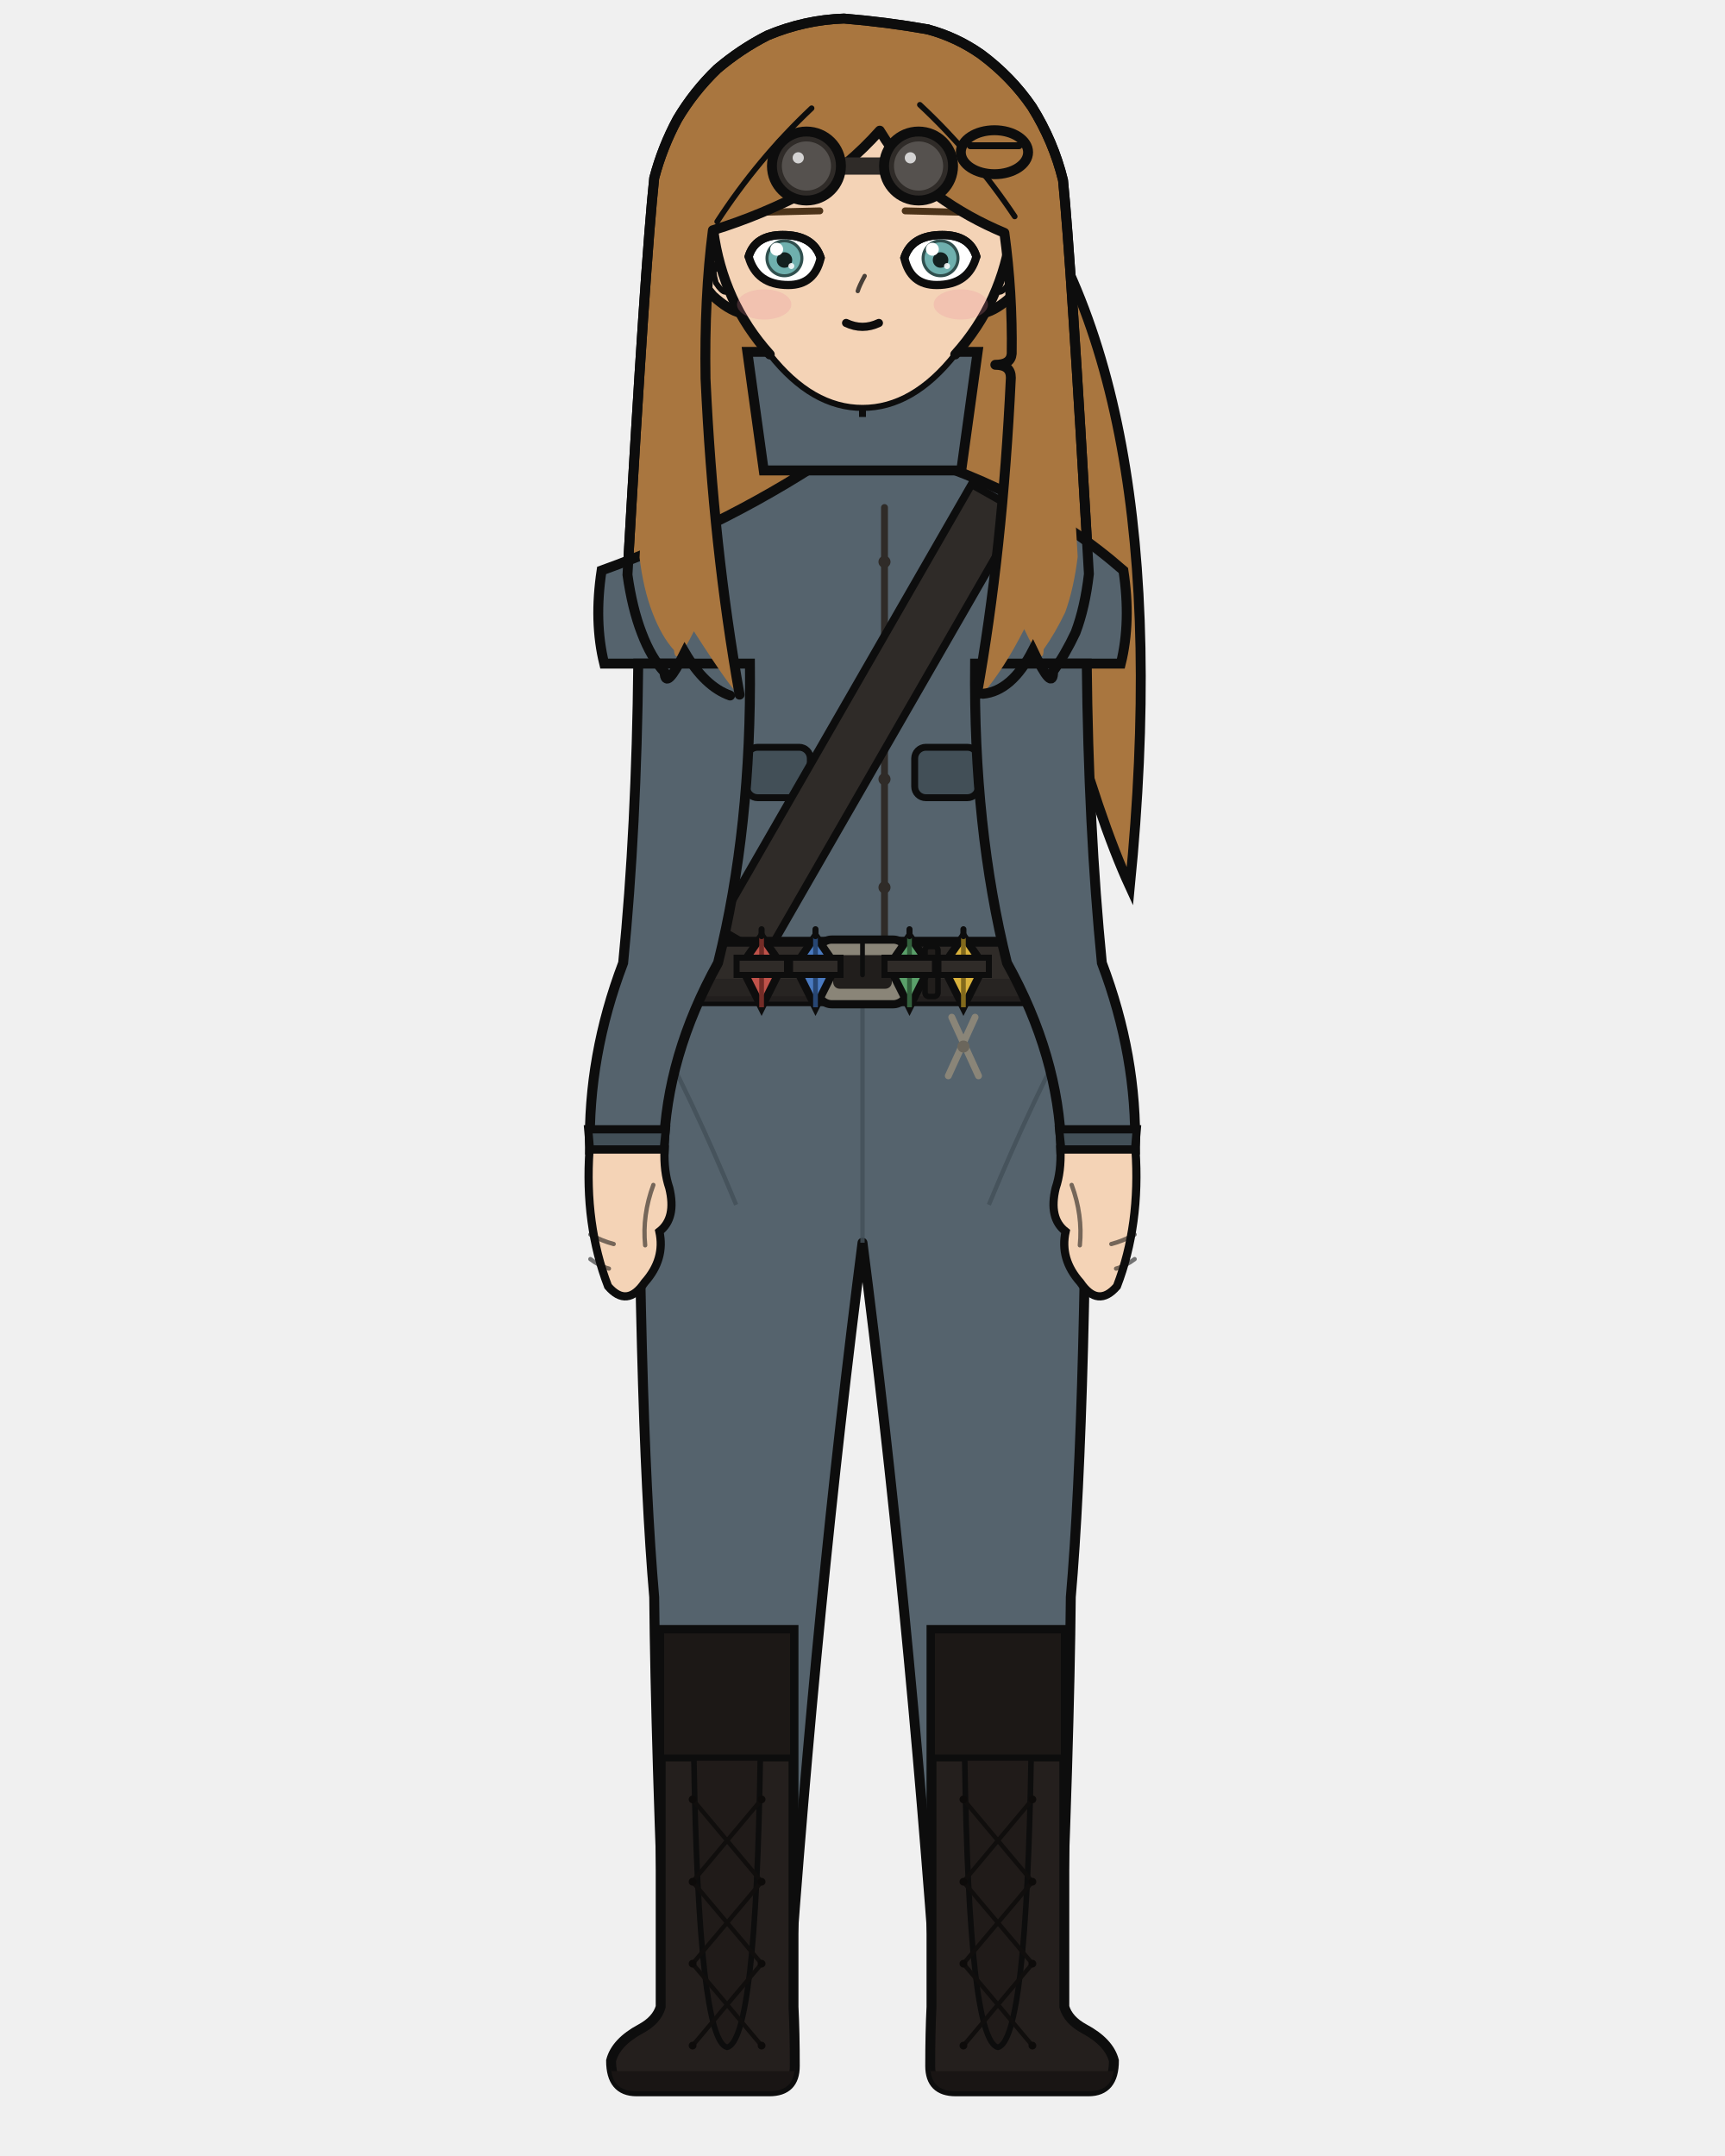
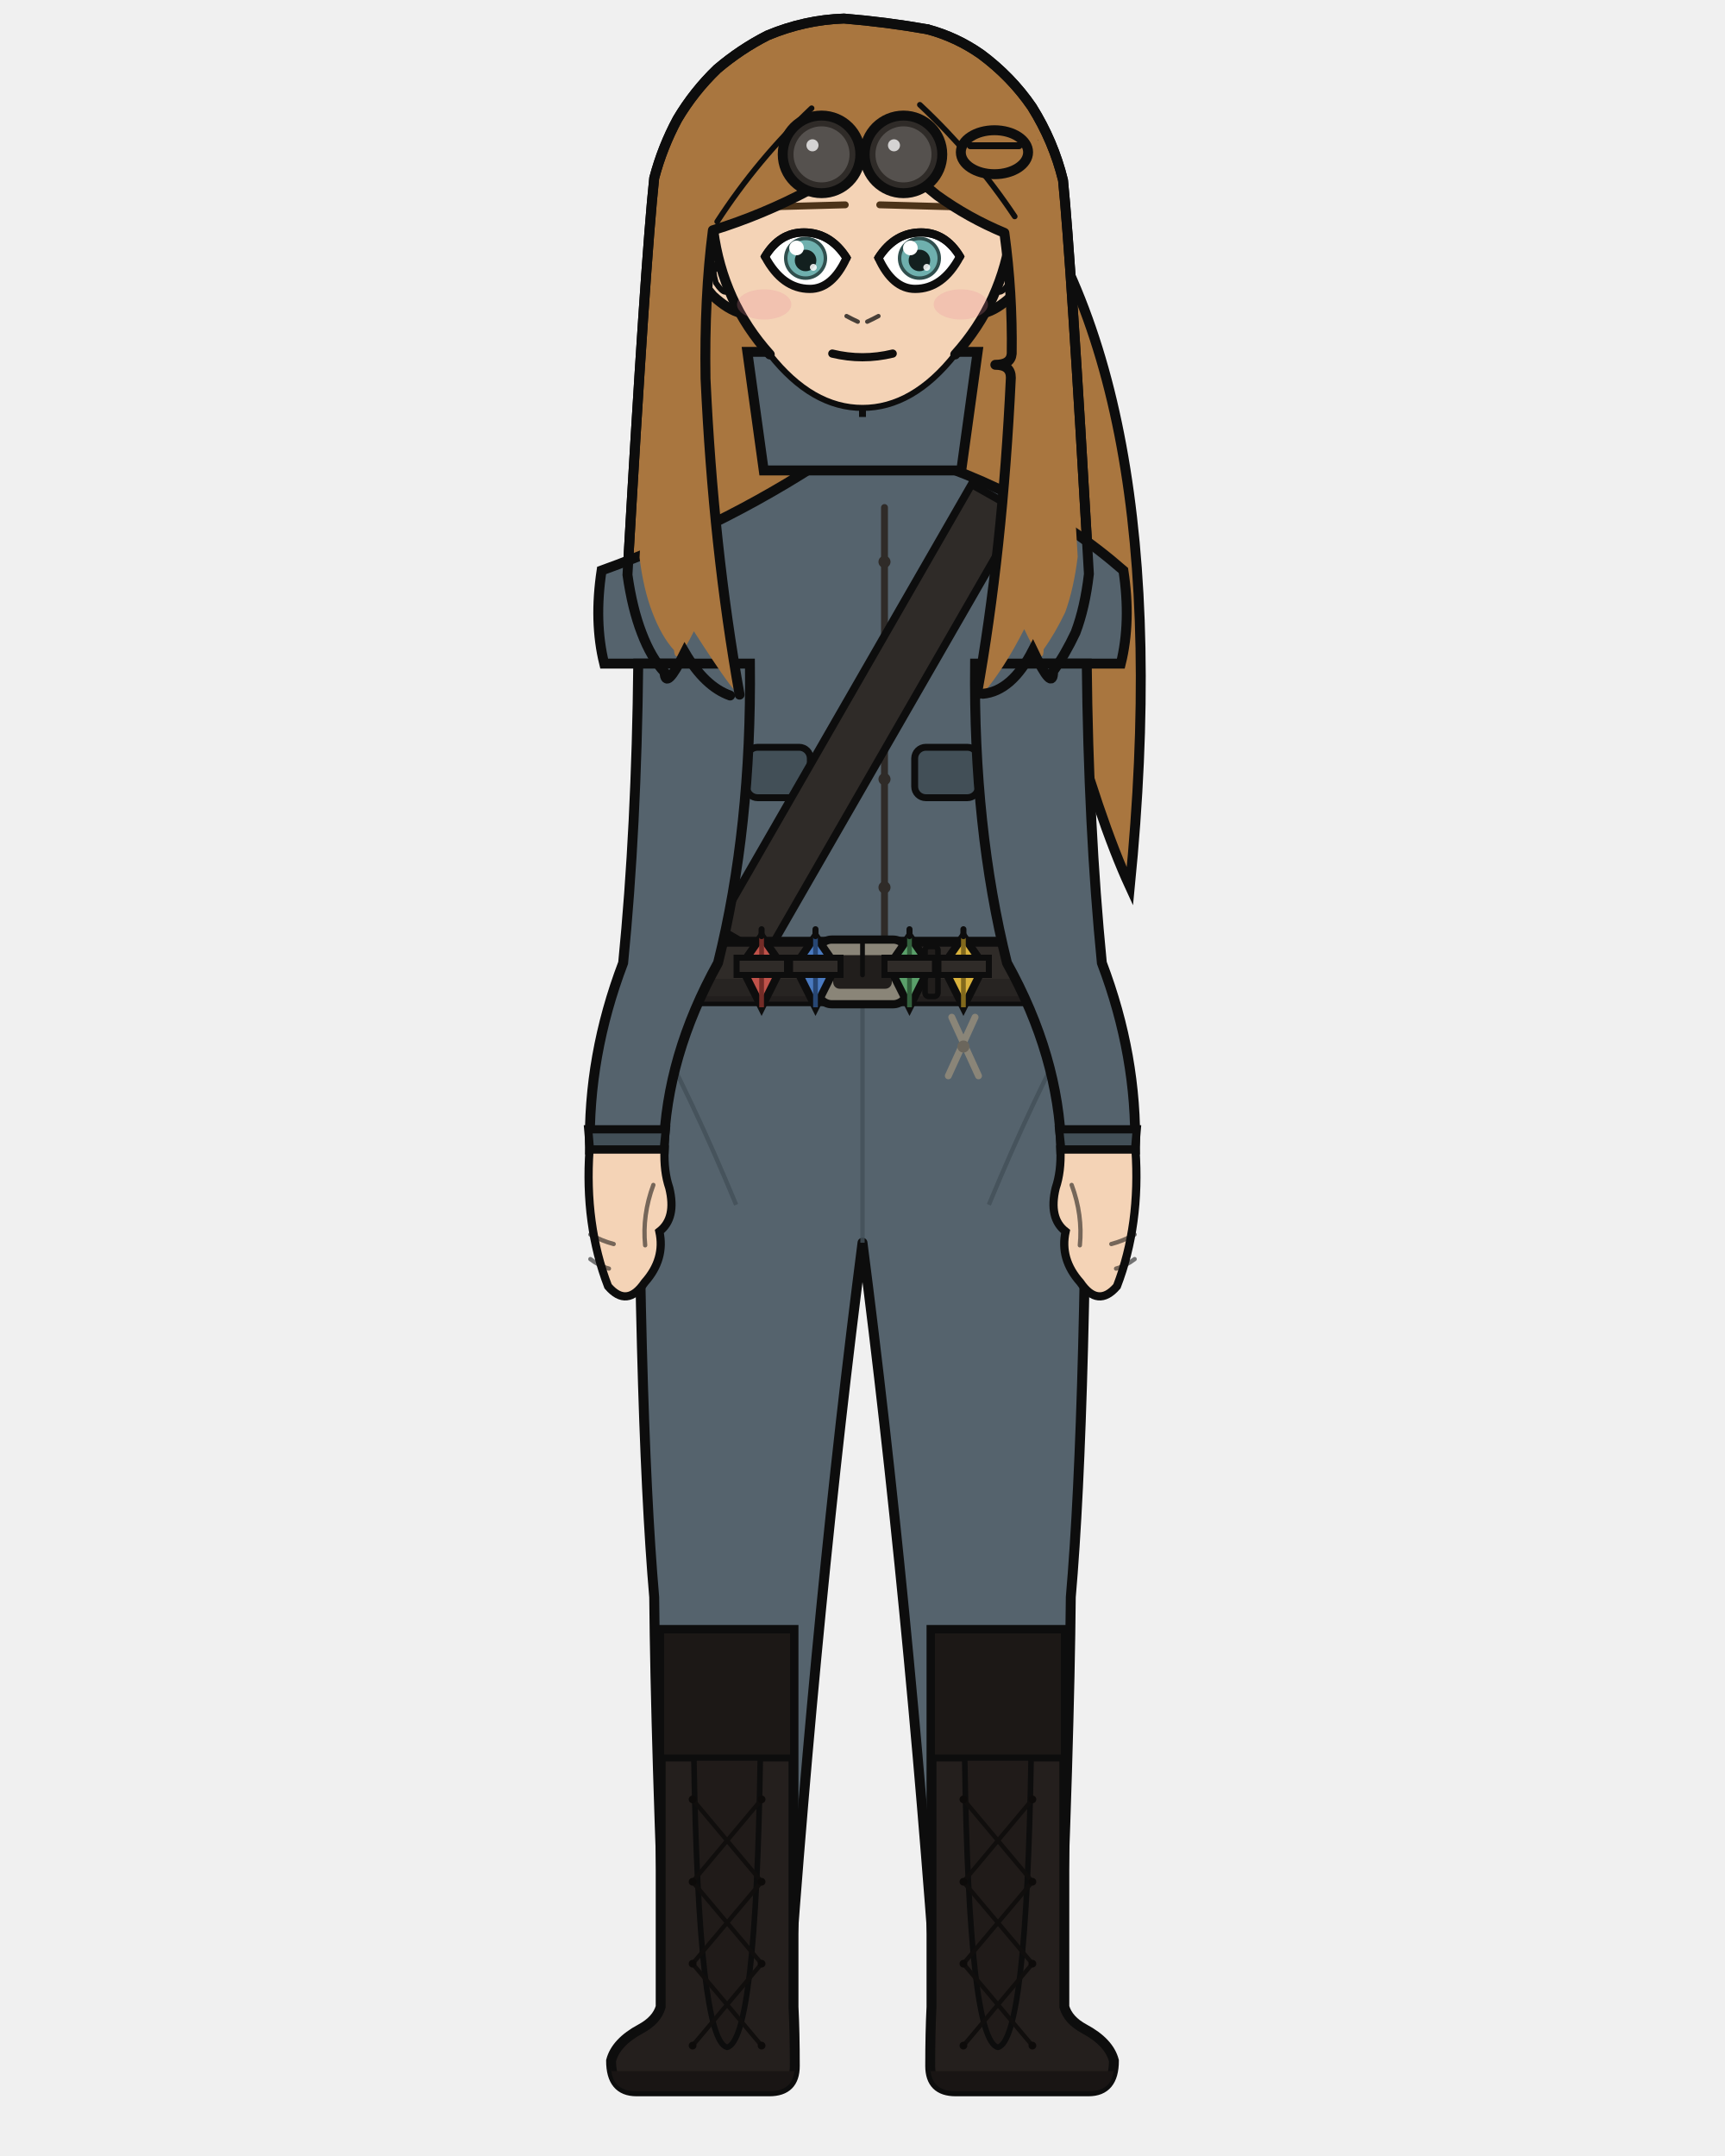
<svg xmlns="http://www.w3.org/2000/svg" width="400" height="500" viewBox="0 0 400 500">
  <defs>
    <clipPath id="hair-front">
      <path d="M 171.5 161.1 Q 165.4 127.0 163.6 87.8 Q 163.3 68.9 165.3 53.4 Q 176.9 49.8 187.6 44.1 Q 196.7 38.5 204.0 30.3 Q 209.3 39.1 217.3 45.3 Q 224.5 50.5 232.9 54.0 Q 234.8 67.9 234.6 82.0 Q 234.4 84.6 230.8 84.6 Q 234.4 84.6 234.4 87.6 Q 232.5 127.8 226.5 161.2 Q 227.2 161.1 227.9 160.9 Q 232.9 155.0 237.5 145.9 Q 242.0 155.4 242.0 150.6 Q 244.7 146.8 247.0 142.0 Q 249.0 136.5 249.9 129.1 Q 245.9 59.3 244.2 42.3 Q 242.0 33.8 237.4 26.2 Q 232.7 19.6 226.1 14.6 Q 220.7 10.8 214.4 9.1 Q 205.2 7.6 195.9 6.7 Q 187.3 7.1 179.1 10.5 Q 173.1 13.5 168.0 17.8 Q 162.8 22.8 159.2 28.9 Q 155.9 35.1 154.1 41.9 Q 152.2 59.7 148.3 129.3 Q 149.2 136.7 151.3 142.1 Q 153.4 147.6 156.3 150.8 Q 156.6 155.1 160.9 146.4 Q 170.4 161.2 171.5 161.1 Z" />
    </clipPath>
  </defs>
  <path d="M 230.6 35.3 Q 273.8 86.4 262.0 205.6 Q 247.9 175.0 229.0 86.4 Z" fill="#a9763f" stroke="#0d0d0d" stroke-width="2.3" />
  <path d="M 169.3 161.3 Q 163.4 159.2 158.8 151.3 Q 154.3 160.4 154.1 155.9 Q 151.0 152.6 148.8 146.8 Q 146.6 141.1 145.5 133.3 Q 149.7 60.0 151.7 41.3 Q 153.6 34.1 157.1 27.6 Q 160.9 21.2 166.3 16.0 Q 171.7 11.4 178.0 8.2 Q 186.6 4.6 195.7 4.3 Q 205.5 5.1 215.1 6.8 Q 221.8 8.6 227.5 12.6 Q 234.5 17.8 239.3 24.8 Q 244.3 32.8 246.5 41.8 Q 248.3 59.6 252.5 133.1 Q 251.6 140.9 249.4 146.7 Q 247.0 151.8 244.2 155.7 Q 244.2 160.7 239.5 150.8 Q 234.6 160.3 227.9 160.9 Q 198.6 167.6 169.3 161.3 Z" fill="#a9763f" />
  <path d="M 169.3 161.3 Q 163.4 159.2 158.8 151.3 Q 154.3 160.4 154.1 155.9 Q 151.0 152.6 148.8 146.8 Q 146.6 141.1 145.5 133.3 Q 149.7 60.0 151.7 41.3 Q 153.6 34.1 157.1 27.6 Q 160.9 21.2 166.3 16.0 Q 171.7 11.4 178.0 8.2 Q 186.6 4.6 195.7 4.3 Q 205.5 5.1 215.1 6.8 Q 221.8 8.6 227.5 12.6 Q 234.5 17.8 239.3 24.8 Q 244.3 32.8 246.5 41.8 Q 248.3 59.6 252.5 133.1 Q 251.6 140.9 249.4 146.7 Q 247.0 151.8 244.2 155.7 Q 244.2 160.7 239.5 150.8 Q 234.6 160.3 227.9 160.9 Q 198.6 167.6 169.3 161.3 Z" fill="none" stroke="#0d0d0d" stroke-width="2.3" stroke-linecap="round" stroke-linejoin="round" />
  <rect x="184.3" y="86.7" width="31.4" height="34.1" rx="11.0" fill="#f4d3b6" />
  <line x1="184.3" y1="86.7" x2="184.3" y2="120.9" stroke="#0d0d0d" stroke-width="2.3" />
  <line x1="215.7" y1="86.7" x2="215.7" y2="120.9" stroke="#0d0d0d" stroke-width="2.3" />
  <path d="M 147.9 225.3 L 252.1 225.3 Q 252.1 326.9 248.3 370.4 Q 248.0 403.7 245.4 465.4 L 217.4 465.4 Q 210.6 370.4 200.0 288.2 Q 189.4 370.4 182.6 465.4 L 154.6 465.4 Q 152.0 403.7 151.7 370.4 Q 147.9 326.9 147.9 225.3 Z" fill="#55636d" stroke="#0d0d0d" stroke-width="2.3" stroke-linejoin="round" />
  <line x1="200.0" y1="232.9" x2="200.0" y2="288.2" stroke="#424f57" stroke-width="1.0" opacity="0.8" />
  <path d="M 149.9 235.4 Q 160.3 254.3 170.7 279.4" fill="none" stroke="#424f57" stroke-width="1.0" opacity="0.8" />
  <path d="M 250.1 235.4 Q 239.7 254.3 229.3 279.4" fill="none" stroke="#424f57" stroke-width="1.0" opacity="0.8" />
  <path d="M 184.0 378.0 L 184.0 465.4 Q 184.3 471.3 184.3 479.1 Q 184.3 485.0 178.4 485.0 L 147.6 485.0 Q 141.7 485.0 141.7 477.9 Q 142.8 473.6 148.6 470.5 Q 152.3 468.5 153.2 465.4 L 153.2 378.0 Z" fill="#241f1d" stroke="#0d0d0d" stroke-width="2.3" />
  <path d="M 184.3 480.3 L 141.7 480.3 L 141.7 479.1 Q 141.7 485.0 147.6 485.0 L 178.4 485.0 Q 184.3 485.0 184.3 479.1 Z" fill="#191514" />
  <rect x="153.2" y="378.0" width="30.8" height="29.7" fill="#1c1816" stroke="#0d0d0d" stroke-width="1.6" />
  <path d="M 160.9 407.7 L 176.3 407.7 Q 175.3 473.2 168.6 474.8 Q 162.0 473.2 160.9 407.7 Z" fill="#201b19" stroke="#0d0d0d" stroke-width="1.3" />
  <line x1="176.6" y1="417.3" x2="160.6" y2="436.4" stroke="#100e0d" stroke-width="1.0" stroke-linecap="round" />
  <line x1="160.6" y1="417.3" x2="176.6" y2="436.4" stroke="#100e0d" stroke-width="1.0" stroke-linecap="round" />
  <line x1="176.6" y1="436.4" x2="160.6" y2="455.4" stroke="#100e0d" stroke-width="1.0" stroke-linecap="round" />
  <line x1="160.6" y1="436.4" x2="176.6" y2="455.4" stroke="#100e0d" stroke-width="1.0" stroke-linecap="round" />
  <line x1="176.6" y1="455.4" x2="160.6" y2="474.4" stroke="#100e0d" stroke-width="1.0" stroke-linecap="round" />
  <line x1="160.6" y1="455.4" x2="176.6" y2="474.4" stroke="#100e0d" stroke-width="1.0" stroke-linecap="round" />
  <circle cx="160.6" cy="417.3" r="0.9" fill="#0d0b0a" />
  <circle cx="176.6" cy="417.3" r="0.9" fill="#0d0b0a" />
  <circle cx="160.6" cy="436.4" r="0.9" fill="#0d0b0a" />
  <circle cx="176.6" cy="436.4" r="0.9" fill="#0d0b0a" />
  <circle cx="160.6" cy="455.4" r="0.9" fill="#0d0b0a" />
  <circle cx="176.6" cy="455.4" r="0.9" fill="#0d0b0a" />
  <circle cx="160.6" cy="474.4" r="0.9" fill="#0d0b0a" />
  <circle cx="176.6" cy="474.4" r="0.9" fill="#0d0b0a" />
  <path d="M 216.0 378.0 L 216.0 465.4 Q 215.7 471.3 215.7 479.1 Q 215.7 485.0 221.6 485.0 L 252.4 485.0 Q 258.3 485.0 258.3 477.9 Q 257.2 473.6 251.4 470.5 Q 247.7 468.5 246.8 465.4 L 246.8 378.0 Z" fill="#241f1d" stroke="#0d0d0d" stroke-width="2.3" />
  <path d="M 215.7 480.3 L 258.3 480.3 L 258.3 479.1 Q 258.3 485.0 252.4 485.0 L 221.6 485.0 Q 215.7 485.0 215.7 479.1 Z" fill="#191514" />
  <rect x="216.0" y="378.0" width="30.8" height="29.7" fill="#1c1816" stroke="#0d0d0d" stroke-width="1.6" />
  <path d="M 223.7 407.7 L 239.1 407.7 Q 238.0 473.2 231.4 474.8 Q 224.7 473.2 223.7 407.7 Z" fill="#201b19" stroke="#0d0d0d" stroke-width="1.3" />
  <line x1="239.4" y1="417.3" x2="223.4" y2="436.4" stroke="#100e0d" stroke-width="1.0" stroke-linecap="round" />
  <line x1="223.4" y1="417.3" x2="239.4" y2="436.4" stroke="#100e0d" stroke-width="1.0" stroke-linecap="round" />
  <line x1="239.4" y1="436.4" x2="223.4" y2="455.4" stroke="#100e0d" stroke-width="1.0" stroke-linecap="round" />
  <line x1="223.4" y1="436.4" x2="239.4" y2="455.4" stroke="#100e0d" stroke-width="1.0" stroke-linecap="round" />
  <line x1="239.4" y1="455.4" x2="223.4" y2="474.4" stroke="#100e0d" stroke-width="1.0" stroke-linecap="round" />
  <line x1="223.4" y1="455.4" x2="239.4" y2="474.4" stroke="#100e0d" stroke-width="1.0" stroke-linecap="round" />
  <circle cx="223.4" cy="417.3" r="0.9" fill="#0d0b0a" />
  <circle cx="239.4" cy="417.3" r="0.9" fill="#0d0b0a" />
  <circle cx="223.4" cy="436.4" r="0.9" fill="#0d0b0a" />
  <circle cx="239.4" cy="436.4" r="0.9" fill="#0d0b0a" />
  <circle cx="223.4" cy="455.4" r="0.9" fill="#0d0b0a" />
  <circle cx="239.4" cy="455.4" r="0.9" fill="#0d0b0a" />
  <circle cx="223.4" cy="474.4" r="0.9" fill="#0d0b0a" />
  <circle cx="239.4" cy="474.4" r="0.9" fill="#0d0b0a" />
  <path d="M 195.6 103.6 Q 169.8 121.4 139.5 132.3 Q 137.7 144.2 140.1 153.9 L 158.5 153.9 Q 158.5 192.0 161.0 223.3 Q 160.6 224.4 160.6 225.3 L 239.4 225.3 Q 239.4 224.4 239.0 223.3 Q 241.5 192.0 241.5 153.9 L 259.9 153.9 Q 262.3 144.2 260.5 132.3 Q 237.5 112.2 204.4 103.6 L 200.0 108.0 Z" fill="#55636d" stroke="#0d0d0d" stroke-width="2.3" />
  <path d="M 205.1 117.7 L 205.1 218.4" fill="none" stroke="#2f2b28" stroke-width="1.6" stroke-linecap="round" />
  <circle cx="205.1" cy="130.3" r="1.4" fill="#2f2b28" />
  <circle cx="205.1" cy="155.5" r="1.4" fill="#2f2b28" />
  <circle cx="205.1" cy="180.7" r="1.4" fill="#2f2b28" />
  <circle cx="205.1" cy="205.8" r="1.4" fill="#2f2b28" />
  <rect x="173.1" y="173.3" width="14.8" height="11.7" rx="2.6" fill="#424f57" stroke="#0d0d0d" stroke-width="1.6" />
  <rect x="212.1" y="173.3" width="14.8" height="11.7" rx="2.6" fill="#424f57" stroke="#0d0d0d" stroke-width="1.6" />
  <path d="M 225.3 112.3 L 166.2 215.1 L 177.6 221.7 L 236.8 118.8 Z" fill="#2f2b28" stroke="#0d0d0d" stroke-width="1.8" />
  <rect x="159.8" y="218.4" width="80.3" height="13.8" rx="2.5" fill="#2f2b28" stroke="#0d0d0d" stroke-width="2.3" />
  <rect x="159.8" y="227.0" width="80.3" height="5.3" rx="2.5" fill="#262220" opacity="0.8" />
  <rect x="189.6" y="217.9" width="20.8" height="15.0" rx="3.3" fill="#8a8578" stroke="#0d0d0d" stroke-width="1.9" />
  <rect x="193.2" y="221.5" width="13.6" height="7.8" rx="1.5" fill="#211e1c" />
  <line x1="200.0" y1="217.9" x2="200.0" y2="226.1" stroke="#0d0d0d" stroke-width="1.1" stroke-linecap="round" />
  <rect x="214.5" y="219.5" width="3.0" height="11.6" rx="0.9" fill="#211e1c" stroke="#0d0d0d" stroke-width="1.3" />
  <path d="M 176.6 217.1 L 181.4 224.0 L 176.6 233.6 L 171.8 224.0 Z" fill="#c0524a" stroke="#0d0d0d" stroke-width="1.8" />
  <line x1="176.6" y1="217.1" x2="176.6" y2="233.6" stroke="#732c27" stroke-width="1.1" />
  <line x1="176.6" y1="215.5" x2="176.6" y2="217.1" stroke="#0d0d0d" stroke-width="1.4" stroke-linecap="round" />
  <rect x="170.8" y="222.1" width="11.7" height="4.0" fill="#2f2b28" stroke="#0d0d0d" stroke-width="1.4" />
  <path d="M 189.1 217.1 L 193.9 224.0 L 189.1 233.6 L 184.3 224.0 Z" fill="#4a7ac0" stroke="#0d0d0d" stroke-width="1.8" />
  <line x1="189.1" y1="217.1" x2="189.1" y2="233.6" stroke="#274673" stroke-width="1.1" />
  <line x1="189.1" y1="215.5" x2="189.1" y2="217.1" stroke="#0d0d0d" stroke-width="1.4" stroke-linecap="round" />
  <rect x="183.2" y="222.1" width="11.7" height="4.0" fill="#2f2b28" stroke="#0d0d0d" stroke-width="1.4" />
  <path d="M 210.9 217.1 L 215.7 224.0 L 210.9 233.6 L 206.1 224.0 Z" fill="#5aa06a" stroke="#0d0d0d" stroke-width="1.8" />
  <line x1="210.9" y1="217.1" x2="210.9" y2="233.6" stroke="#33603d" stroke-width="1.1" />
  <line x1="210.9" y1="215.5" x2="210.9" y2="217.1" stroke="#0d0d0d" stroke-width="1.4" stroke-linecap="round" />
  <rect x="205.1" y="222.1" width="11.7" height="4.0" fill="#2f2b28" stroke="#0d0d0d" stroke-width="1.4" />
  <path d="M 223.4 217.1 L 228.2 224.0 L 223.4 233.6 L 218.6 224.0 Z" fill="#d9b23c" stroke="#0d0d0d" stroke-width="1.8" />
  <line x1="223.4" y1="217.1" x2="223.4" y2="233.6" stroke="#82691c" stroke-width="1.1" />
  <line x1="223.4" y1="215.5" x2="223.4" y2="217.1" stroke="#0d0d0d" stroke-width="1.4" stroke-linecap="round" />
  <rect x="217.6" y="222.1" width="11.7" height="4.0" fill="#2f2b28" stroke="#0d0d0d" stroke-width="1.4" />
  <line x1="220.7" y1="235.9" x2="226.9" y2="249.5" stroke="#8a8578" stroke-width="1.6" stroke-linecap="round" />
  <line x1="226.1" y1="235.9" x2="219.9" y2="249.5" stroke="#8a8578" stroke-width="1.6" stroke-linecap="round" />
  <circle cx="223.4" cy="242.7" r="1.4" fill="#6b665c" />
  <path d="M 173.9 153.9 L 148.0 153.9 Q 147.6 192.0 144.5 223.3 Q 136.3 244.9 136.8 266.6 L 153.9 266.6 Q 154.5 244.9 166.5 223.3 Q 174.3 192.0 173.9 153.9 Z" fill="#55636d" stroke="#0d0d0d" stroke-width="2.3" />
  <path d="M 136.4 261.9 L 154.4 261.9 L 153.9 266.6 L 136.8 266.6 Z" fill="#424f57" stroke="#0d0d0d" stroke-width="1.9" />
  <path d="M 136.7 266.6 Q 135.5 284.0 141.0 298.3 Q 145.4 303.4 149.5 297.4 Q 154.3 292.0 152.9 285.6 Q 156.9 282.5 155.2 275.5 Q 153.9 271.7 154.1 266.6 Z" fill="#f4d3b6" stroke="#0d0d0d" stroke-width="1.9" />
  <path d="M 151.5 274.8 Q 148.9 281.8 149.6 288.8" fill="none" stroke="#0d0d0d" stroke-width="1.0" opacity="0.55" stroke-linecap="round" />
  <path d="M 136.9 286.3 Q 139.6 287.8 142.3 288.5" fill="none" stroke="#0d0d0d" stroke-width="1.0" opacity="0.55" stroke-linecap="round" />
  <path d="M 136.9 292.0 Q 139.0 293.6 141.2 294.2" fill="none" stroke="#0d0d0d" stroke-width="1.0" opacity="0.55" stroke-linecap="round" />
  <path d="M 226.1 153.9 L 252.0 153.9 Q 252.4 192.0 255.5 223.3 Q 263.7 244.9 263.2 266.6 L 246.1 266.6 Q 245.5 244.9 233.5 223.3 Q 225.7 192.0 226.1 153.9 Z" fill="#55636d" stroke="#0d0d0d" stroke-width="2.3" />
  <path d="M 245.6 261.9 L 263.6 261.9 L 263.2 266.6 L 246.1 266.6 Z" fill="#424f57" stroke="#0d0d0d" stroke-width="1.9" />
  <path d="M 263.3 266.6 Q 264.5 284.0 259.0 298.3 Q 254.6 303.4 250.5 297.4 Q 245.7 292.0 247.1 285.6 Q 243.1 282.5 244.8 275.5 Q 246.1 271.7 245.9 266.6 Z" fill="#f4d3b6" stroke="#0d0d0d" stroke-width="1.9" />
  <path d="M 248.5 274.8 Q 251.1 281.8 250.4 288.8" fill="none" stroke="#0d0d0d" stroke-width="1.0" opacity="0.55" stroke-linecap="round" />
  <path d="M 263.1 286.3 Q 260.4 287.8 257.7 288.5" fill="none" stroke="#0d0d0d" stroke-width="1.0" opacity="0.55" stroke-linecap="round" />
  <path d="M 263.1 292.0 Q 261.0 293.6 258.8 294.2" fill="none" stroke="#0d0d0d" stroke-width="1.0" opacity="0.55" stroke-linecap="round" />
  <path d="M 173.3 81.6 L 226.7 81.6 L 222.9 109.1 L 177.1 109.1 Z" fill="#55636d" stroke="#0d0d0d" stroke-width="2.3" />
  <path d="M 200.0 81.6 L 200.0 96.7" fill="none" stroke="#0d0d0d" stroke-width="1.6" />
  <path d="M 165.6 54.5 Q 163.3 54.7 162.0 57.0 Q 161.0 59.5 162.0 63.6 Q 163.4 66.5 165.3 68.6 Q 168.9 71.9 171.8 72.6 Z" fill="#f4d3b6" />
  <path d="M 165.6 54.5 Q 163.3 54.7 162.0 57.0 Q 161.0 59.5 162.0 63.6 Q 163.4 66.5 165.3 68.6 Q 168.9 71.9 171.8 72.6" fill="none" stroke="#0d0d0d" stroke-width="2.3" stroke-linecap="round" />
  <path d="M 163.1 61.8 Q 162.5 59.8 162.8 59.1 Q 163.2 58.7 164.0 59.2 Q 164.9 60.6 165.9 62.3 Q 165.1 62.3 166.0 65.6 Q 167.4 67.7 168.2 67.7" fill="none" stroke="#0d0d0d" stroke-width="1.3" stroke-linecap="round" />
  <path d="M 234.4 54.5 Q 236.7 54.7 238.0 57.0 Q 239.0 59.5 238.0 63.6 Q 236.6 66.5 234.7 68.6 Q 231.1 71.9 228.2 72.6 Z" fill="#f4d3b6" />
  <path d="M 234.4 54.5 Q 236.7 54.7 238.0 57.0 Q 239.0 59.5 238.0 63.6 Q 236.6 66.5 234.7 68.6 Q 231.1 71.9 228.2 72.6" fill="none" stroke="#0d0d0d" stroke-width="2.3" stroke-linecap="round" />
  <path d="M 236.9 61.8 Q 237.5 59.8 237.2 59.1 Q 236.8 58.7 236.0 59.2 Q 235.1 60.6 234.1 62.3 Q 234.9 62.3 234.0 65.6 Q 232.6 67.7 231.8 67.7" fill="none" stroke="#0d0d0d" stroke-width="1.3" stroke-linecap="round" />
  <path d="M 200.0 14.1 Q 214.6 14.1 225.0 25.6 Q 235.3 37.1 234.6 53.4 Q 232.4 70.1 221.5 82.2 Q 211.7 94.6 200.0 94.6 Q 188.3 94.6 178.5 82.2 Q 167.6 70.1 165.4 53.4 Q 164.7 37.1 175.0 25.6 Q 185.4 14.1 200.0 14.1 Z" fill="#f4d3b6" />
  <path d="M 178.5 82.2 Q 167.6 70.1 165.4 53.4 Q 164.7 37.1 175.0 25.6 Q 185.4 14.1 200.0 14.1 Q 214.6 14.1 225.0 25.6 Q 235.3 37.1 234.6 53.4 Q 232.4 70.1 221.5 82.2" fill="none" stroke="#0d0d0d" stroke-width="2.3" stroke-linecap="round" />
  <path d="M 221.5 82.2 Q 211.7 94.6 200.0 94.6 Q 188.3 94.6 178.5 82.2" fill="none" stroke="#0d0d0d" stroke-width="1.4" stroke-linecap="round" />
-   <line x1="190.1" y1="48.9" x2="173.8" y2="49.3" stroke="#4c3319" stroke-width="1.6" stroke-linecap="round" />
+   <line x1="196.0" y1="47.5" x2="177.7" y2="48.0" stroke="#4c3319" stroke-width="1.6" stroke-linecap="round" />
  <defs>
    <clipPath id="eye-l">
-       <path d="M 190.3 59.8 Q 188.6 54.5 181.5 54.5 Q 175.1 54.5 173.6 59.5 Q 175.4 66.1 182.8 66.1 Q 188.9 66.1 190.3 59.8 Z" />
+       <path d="M 196.3 59.8 Q 192.5 53.9 186.4 53.9 Q 180.8 53.9 177.4 59.5 Q 181.4 67.0 187.8 67.0 Q 193.0 67.0 196.3 59.8 Z" />
    </clipPath>
  </defs>
-   <path d="M 190.3 59.8 Q 188.6 54.5 181.5 54.5 Q 175.1 54.5 173.6 59.5 Q 175.4 66.1 182.8 66.1 Q 188.9 66.1 190.3 59.8 Z" fill="white" stroke="#0d0d0d" stroke-width="1.9" />
+   <path d="M 196.3 59.8 Q 192.5 53.9 186.4 53.9 Q 180.8 53.9 177.4 59.5 Q 181.4 67.0 187.8 67.0 Q 193.0 67.0 196.3 59.8 Z" fill="white" stroke="#0d0d0d" stroke-width="1.9" />
  <g clip-path="url(#eye-l)">
-     <circle cx="181.9" cy="59.9" r="4.4" fill="#304f4e" />
-     <circle cx="181.9" cy="59.9" r="3.7" fill="#6fb0ae" />
-     <circle cx="181.9" cy="60.3" r="1.8" fill="#13201f" />
-     <circle cx="180.1" cy="57.8" r="1.5" fill="white" />
-     <circle cx="183.5" cy="61.7" r="0.7" fill="white" opacity="0.85" />
+     <circle cx="186.8" cy="59.9" r="5.0" fill="#304f4e" />
+     <circle cx="186.8" cy="59.9" r="4.2" fill="#6fb0ae" />
+     <circle cx="186.8" cy="60.4" r="2.5" fill="#13201f" />
+     <circle cx="184.7" cy="57.5" r="1.7" fill="white" />
+     <circle cx="188.6" cy="62.0" r="0.8" fill="white" opacity="0.85" />
  </g>
-   <path d="M 190.3 59.8 Q 188.6 54.5 181.5 54.5 Q 175.1 54.5 173.6 59.5" fill="none" stroke="#0d0d0d" stroke-width="1.9" stroke-linecap="round" />
-   <line x1="209.9" y1="48.9" x2="226.2" y2="49.3" stroke="#4c3319" stroke-width="1.6" stroke-linecap="round" />
+   <path d="M 196.3 59.8 Q 192.5 53.9 186.4 53.9 Q 180.8 53.9 177.4 59.5" fill="none" stroke="#0d0d0d" stroke-width="1.9" stroke-linecap="round" />
+   <line x1="204.0" y1="47.5" x2="222.3" y2="48.0" stroke="#4c3319" stroke-width="1.6" stroke-linecap="round" />
  <defs>
    <clipPath id="eye-r">
-       <path d="M 209.7 59.8 Q 211.4 54.5 218.5 54.5 Q 224.9 54.5 226.4 59.5 Q 224.6 66.1 217.2 66.1 Q 211.1 66.1 209.7 59.8 Z" />
+       <path d="M 203.7 59.8 Q 207.5 53.9 213.6 53.9 Q 219.2 53.9 222.6 59.5 Q 218.6 67.0 212.2 67.0 Q 207.0 67.0 203.7 59.8 Z" />
    </clipPath>
  </defs>
-   <path d="M 209.7 59.8 Q 211.4 54.5 218.5 54.5 Q 224.9 54.5 226.4 59.5 Q 224.6 66.1 217.2 66.1 Q 211.1 66.1 209.7 59.8 Z" fill="white" stroke="#0d0d0d" stroke-width="1.9" />
+   <path d="M 203.7 59.8 Q 207.5 53.9 213.6 53.9 Q 219.2 53.9 222.6 59.5 Q 218.6 67.0 212.2 67.0 Q 207.0 67.0 203.7 59.8 Z" fill="white" stroke="#0d0d0d" stroke-width="1.9" />
  <g clip-path="url(#eye-r)">
-     <circle cx="218.1" cy="59.9" r="4.4" fill="#304f4e" />
-     <circle cx="218.1" cy="59.9" r="3.7" fill="#6fb0ae" />
-     <circle cx="218.1" cy="60.3" r="1.8" fill="#13201f" />
-     <circle cx="216.2" cy="57.8" r="1.5" fill="white" />
-     <circle cx="219.6" cy="61.7" r="0.7" fill="white" opacity="0.85" />
+     <circle cx="213.2" cy="59.9" r="5.0" fill="#304f4e" />
+     <circle cx="213.2" cy="59.9" r="4.2" fill="#6fb0ae" />
+     <circle cx="213.2" cy="60.4" r="2.5" fill="#13201f" />
+     <circle cx="211.1" cy="57.5" r="1.7" fill="white" />
+     <circle cx="214.9" cy="62.0" r="0.8" fill="white" opacity="0.85" />
  </g>
-   <path d="M 209.7 59.8 Q 211.4 54.5 218.5 54.5 Q 224.9 54.5 226.4 59.5" fill="none" stroke="#0d0d0d" stroke-width="1.9" stroke-linecap="round" />
-   <path d="M 200.5 64.0 Q 199.2 66.4 198.9 67.5" fill="none" stroke="#0d0d0d" stroke-width="1.0" opacity="0.75" stroke-linecap="round" />
-   <path d="M 196.2 74.9 Q 200.0 76.7 203.8 74.9" fill="none" stroke="#0d0d0d" stroke-width="1.9" stroke-linecap="round" />
+   <path d="M 203.7 59.8 Q 207.5 53.9 213.6 53.9 Q 219.2 53.9 222.6 59.5" fill="none" stroke="#0d0d0d" stroke-width="1.9" stroke-linecap="round" />
+   <path d="M 196.3 73.3 Q 197.6 74.0 198.9 74.6" fill="none" stroke="#0d0d0d" stroke-width="1.0" opacity="0.75" stroke-linecap="round" />
+   <path d="M 203.7 73.3 Q 202.4 74.0 201.1 74.6" fill="none" stroke="#0d0d0d" stroke-width="1.0" opacity="0.75" stroke-linecap="round" />
+   <path d="M 193.0 82.0 Q 200.0 83.7 207.0 82.0" fill="none" stroke="#0d0d0d" stroke-width="1.9" stroke-linecap="round" />
  <ellipse cx="177.2" cy="70.6" rx="6.3" ry="3.5" fill="#e8879a" opacity="0.23" />
  <ellipse cx="222.8" cy="70.6" rx="6.3" ry="3.5" fill="#e8879a" opacity="0.23" />
-   <path d="M 187.0 36.6 L 159.6 36.6 L 159.6 40.5 L 187.0 40.5 Z" fill="#2f2b28" stroke="#0d0d0d" stroke-width="2.3" />
-   <path d="M 213.0 36.6 L 240.4 36.6 L 240.4 40.5 L 213.0 40.5 Z" fill="#2f2b28" stroke="#0d0d0d" stroke-width="2.3" />
+   <path d="M 190.5 33.6 L 160.4 33.6 L 160.4 38.1 L 190.5 38.1 Z" fill="#2f2b28" stroke="#0d0d0d" stroke-width="2.3" />
+   <path d="M 209.5 33.6 L 239.6 33.6 L 239.6 38.1 L 209.5 38.1 Z" fill="#2f2b28" stroke="#0d0d0d" stroke-width="2.3" />
  <path d="M 171.5 161.1 Q 165.4 127.0 163.6 87.8 Q 163.3 68.9 165.3 53.4 Q 176.9 49.8 187.6 44.1 Q 196.7 38.5 204.0 30.3 Q 209.3 39.1 217.3 45.3 Q 224.5 50.5 232.9 54.0 Q 234.8 67.9 234.6 82.0 Q 234.4 84.6 230.8 84.6 Q 234.4 84.6 234.4 87.6 Q 232.5 127.8 226.5 161.2 Q 227.2 161.1 227.9 160.9 Q 232.9 155.0 237.5 145.9 Q 242.0 155.4 242.0 150.6 Q 244.7 146.8 247.0 142.0 Q 249.0 136.5 249.9 129.1 Q 245.9 59.3 244.2 42.3 Q 242.0 33.8 237.4 26.2 Q 232.7 19.6 226.1 14.6 Q 220.7 10.8 214.4 9.1 Q 205.2 7.6 195.9 6.7 Q 187.3 7.1 179.1 10.5 Q 173.1 13.5 168.0 17.8 Q 162.8 22.8 159.2 28.9 Q 155.9 35.1 154.1 41.9 Q 152.2 59.7 148.3 129.3 Q 149.2 136.7 151.3 142.1 Q 153.4 147.6 156.3 150.8 Q 156.6 155.1 160.9 146.4 Q 170.4 161.2 171.5 161.1 Z" fill="#a9763f" />
  <path d="M 171.5 161.1 Q 165.4 127.0 163.6 87.8 Q 163.3 68.9 165.3 53.4 Q 176.9 49.8 187.6 44.1 Q 196.7 38.5 204.0 30.3 Q 209.3 39.1 217.3 45.3 Q 224.5 50.5 232.9 54.0 Q 234.8 67.9 234.6 82.0 Q 234.4 84.6 230.8 84.6 Q 234.4 84.6 234.4 87.6 Q 232.5 127.8 226.5 161.2" fill="none" stroke="#0d0d0d" stroke-width="2.3" stroke-linecap="round" stroke-linejoin="round" />
  <path d="M 227.9 160.9 Q 234.6 160.3 239.5 150.8 Q 244.2 160.7 244.2 155.7 Q 247.0 151.8 249.4 146.7 Q 251.6 140.9 252.5 133.1 Q 248.3 59.6 246.5 41.8 Q 244.3 32.8 239.3 24.8 Q 234.5 17.8 227.5 12.6 Q 221.8 8.6 215.1 6.8" fill="none" stroke="#0d0d0d" stroke-width="2.3" stroke-linecap="round" />
  <path d="M 169.3 161.3 Q 163.4 159.2 158.8 151.3 Q 154.3 160.4 154.1 155.9 Q 151.0 152.6 148.8 146.8 Q 146.6 141.1 145.5 133.3 Q 149.7 60.0 151.7 41.3 Q 153.6 34.1 157.1 27.6 Q 160.9 21.2 166.3 16.0 Q 171.7 11.4 178.0 8.2 Q 186.6 4.6 195.7 4.3 Q 205.5 5.1 215.1 6.8" fill="none" stroke="#0d0d0d" stroke-width="2.3" stroke-linecap="round" />
  <path d="M 188.2 25.1 Q 175.7 36.9 166.3 51.4" fill="none" stroke="#0d0d0d" stroke-width="1.3" stroke-linecap="round" clip-path="url(#hair-front)" />
  <path d="M 213.3 24.3 Q 225.9 36.1 235.3 50.2" fill="none" stroke="#0d0d0d" stroke-width="1.3" stroke-linecap="round" clip-path="url(#hair-front)" />
  <path d="M 134.3 59.8 Q 129.2 98.4 131.8 137.1" fill="none" stroke="#0d0d0d" stroke-width="1.3" stroke-linecap="round" clip-path="url(#hair-front)" />
  <path d="M 265.7 59.8 Q 270.8 98.4 268.2 137.1" fill="none" stroke="#0d0d0d" stroke-width="1.3" stroke-linecap="round" clip-path="url(#hair-front)" />
  <ellipse cx="230.6" cy="35.3" rx="7.8" ry="5.1" fill="#a9763f" stroke="#0d0d0d" stroke-width="2.3" />
  <path d="M 225.0 33.8 L 236.3 33.8" fill="none" stroke="#0d0d0d" stroke-width="1.6" stroke-linecap="round" />
-   <path d="M 187.0 38.5 L 213.0 38.5" fill="none" stroke="#2f2b28" stroke-width="4.0" stroke-linecap="round" />
-   <circle cx="187.0" cy="38.5" r="8.0" fill="#2f2b28" stroke="#0d0d0d" stroke-width="2.3" />
-   <circle cx="187.0" cy="38.5" r="5.7" fill="#55514e" />
-   <circle cx="185.1" cy="36.6" r="1.3" fill="white" opacity="0.75" />
-   <circle cx="213.0" cy="38.5" r="8.0" fill="#2f2b28" stroke="#0d0d0d" stroke-width="2.3" />
-   <circle cx="213.0" cy="38.5" r="5.7" fill="#55514e" />
-   <circle cx="211.1" cy="36.6" r="1.3" fill="white" opacity="0.75" />
+   <path d="M 190.5 35.8 L 209.5 35.8" fill="none" stroke="#2f2b28" stroke-width="4.5" stroke-linecap="round" />
+   <circle cx="190.5" cy="35.8" r="9.0" fill="#2f2b28" stroke="#0d0d0d" stroke-width="2.3" />
+   <circle cx="190.5" cy="35.8" r="6.5" fill="#55514e" />
+   <circle cx="188.4" cy="33.7" r="1.4" fill="white" opacity="0.75" />
+   <circle cx="209.5" cy="35.8" r="9.0" fill="#2f2b28" stroke="#0d0d0d" stroke-width="2.3" />
+   <circle cx="209.5" cy="35.8" r="6.5" fill="#55514e" />
+   <circle cx="207.3" cy="33.7" r="1.4" fill="white" opacity="0.75" />
</svg>
